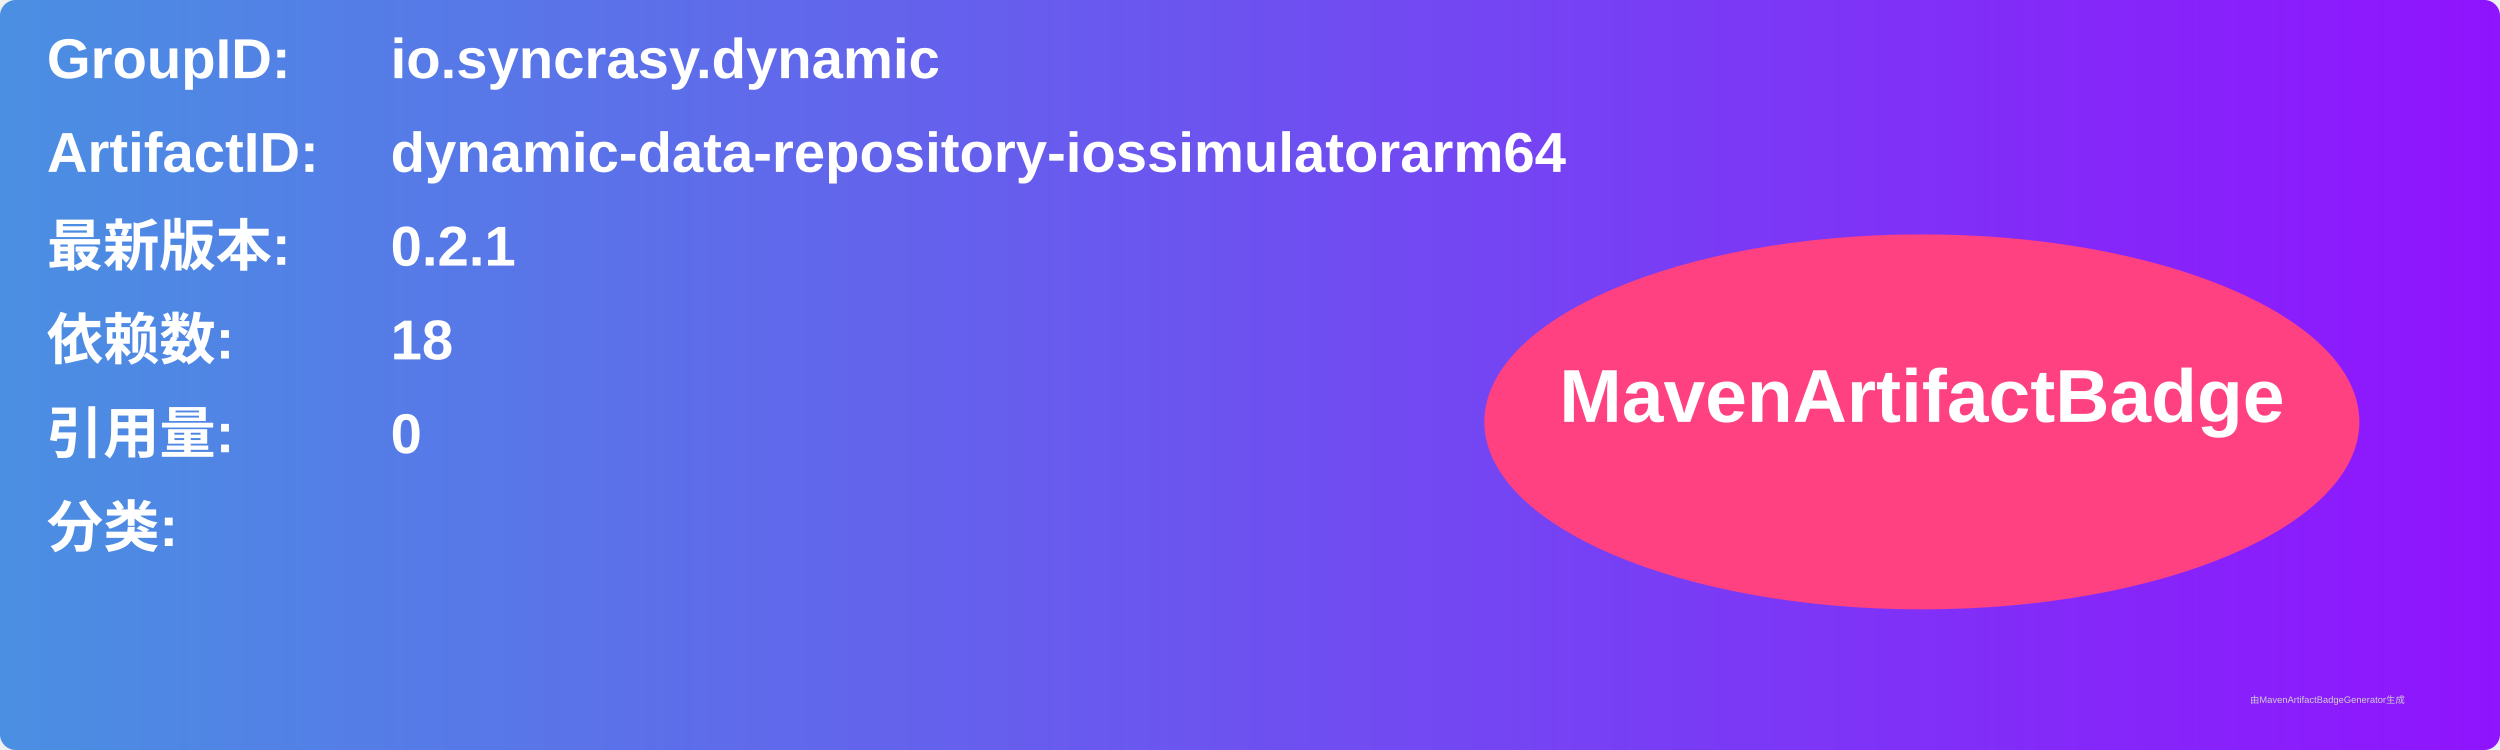
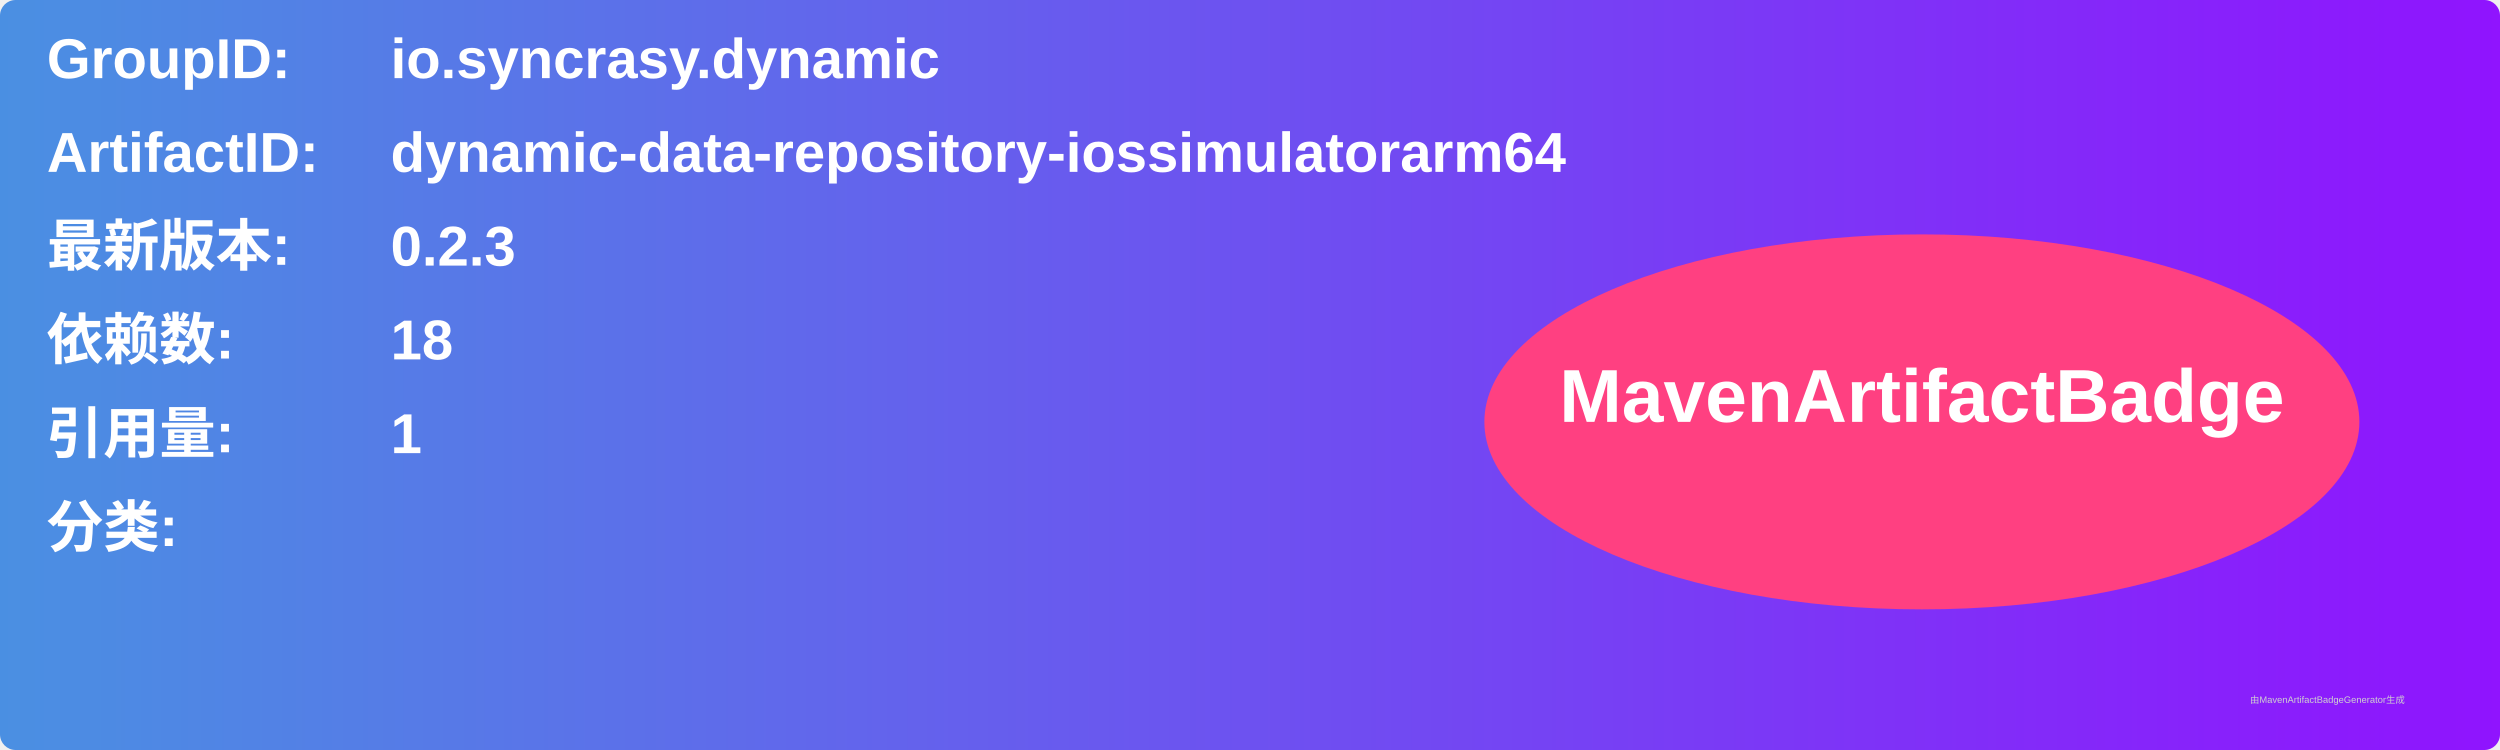
<svg xmlns="http://www.w3.org/2000/svg" width="800" height="240" viewBox="0 0 800 240">
  <linearGradient id="grad" x1="0%" y1="0%" x2="100%" y2="0%">
    <stop offset="0%" stop-color="#4a90e2" />
    <stop offset="100%" stop-color="#9013fe" />
  </linearGradient>
  <rect width="100%" height="100%" rx="5" ry="5" fill="url(#grad)" />
  <g transform="translate(15, 15)">
    <text x="0" y="10" font-family="Arial" font-size="18" fill="white" font-weight="bold" width="260">GroupID:</text>
    <text x="110" y="10" font-family="Arial" font-size="18" fill="white" font-weight="bold" width="460">io.syncrasy.dynamic</text>
    <text x="0" y="40" font-family="Arial" font-size="18" fill="white" font-weight="bold" width="260">ArtifactID:</text>
    <text x="110" y="40" font-family="Arial" font-size="18" fill="white" font-weight="bold" width="460">dynamic-data-repository-iossimulatorarm64</text>
    <text x="0" y="70" font-family="Arial" font-size="18" fill="white" font-weight="bold">最新版本:</text>
    <text x="110" y="70" font-family="Arial" font-size="18" fill="white" font-weight="bold">
-       <tspan font-weight="bold">0.2.1</tspan>
+       <tspan font-weight="bold">0.2.3</tspan>
    </text>
    <text x="0" y="100" font-family="Arial" font-size="18" fill="white" font-weight="bold">依赖数: </text>
    <text x="110" y="100" font-family="Arial" font-size="18" fill="white">
      <tspan font-weight="bold">18</tspan>
    </text>
    <text x="0" y="130" font-family="Arial" font-size="18" fill="white" font-weight="bold">引用量: </text>
    <text x="110" y="130" font-family="Arial" font-size="18" fill="white">
-       <tspan font-weight="bold">0</tspan>
+       <tspan font-weight="bold">1</tspan>
    </text>
    <text x="0" y="160" font-family="Arial" font-size="18" fill="white" font-weight="bold">分类:</text>
    <text x="10" y="190" font-family="Arial" font-size="10" fill="white">
      <tspan font-weight="bold" />
    </text>
    <ellipse cx="600" cy="120" rx="140" ry="60" fill="#ff4081" />
    <text x="600" y="120" text-anchor="middle" font-family="Arial" font-size="24" fill="white" font-weight="bold">MavenArtifactBadge</text>
  </g>
  <text x="720" y="225" font-family="Arial" font-size="3" fill="#d0d0d0">由MavenArtifactBadgeGenerator生成</text>
</svg>
